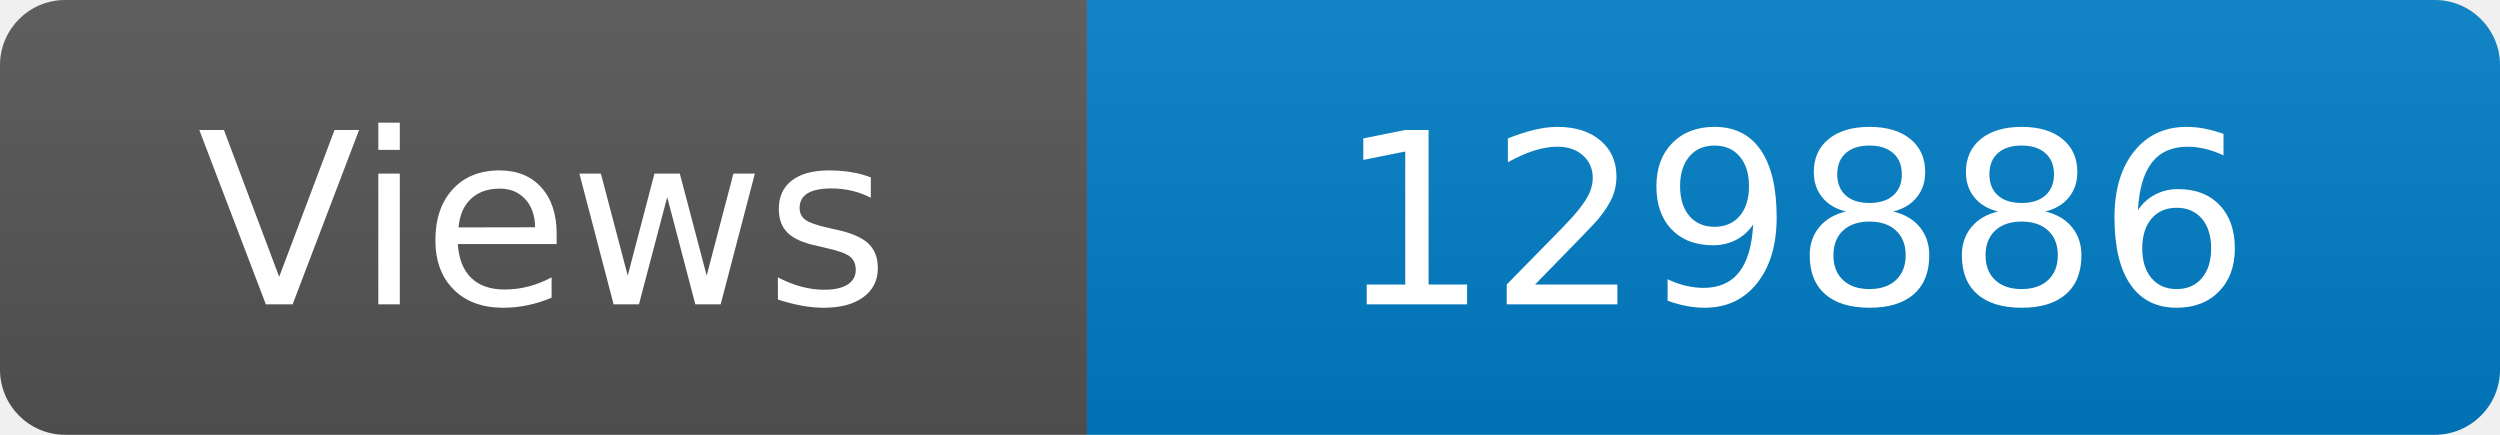
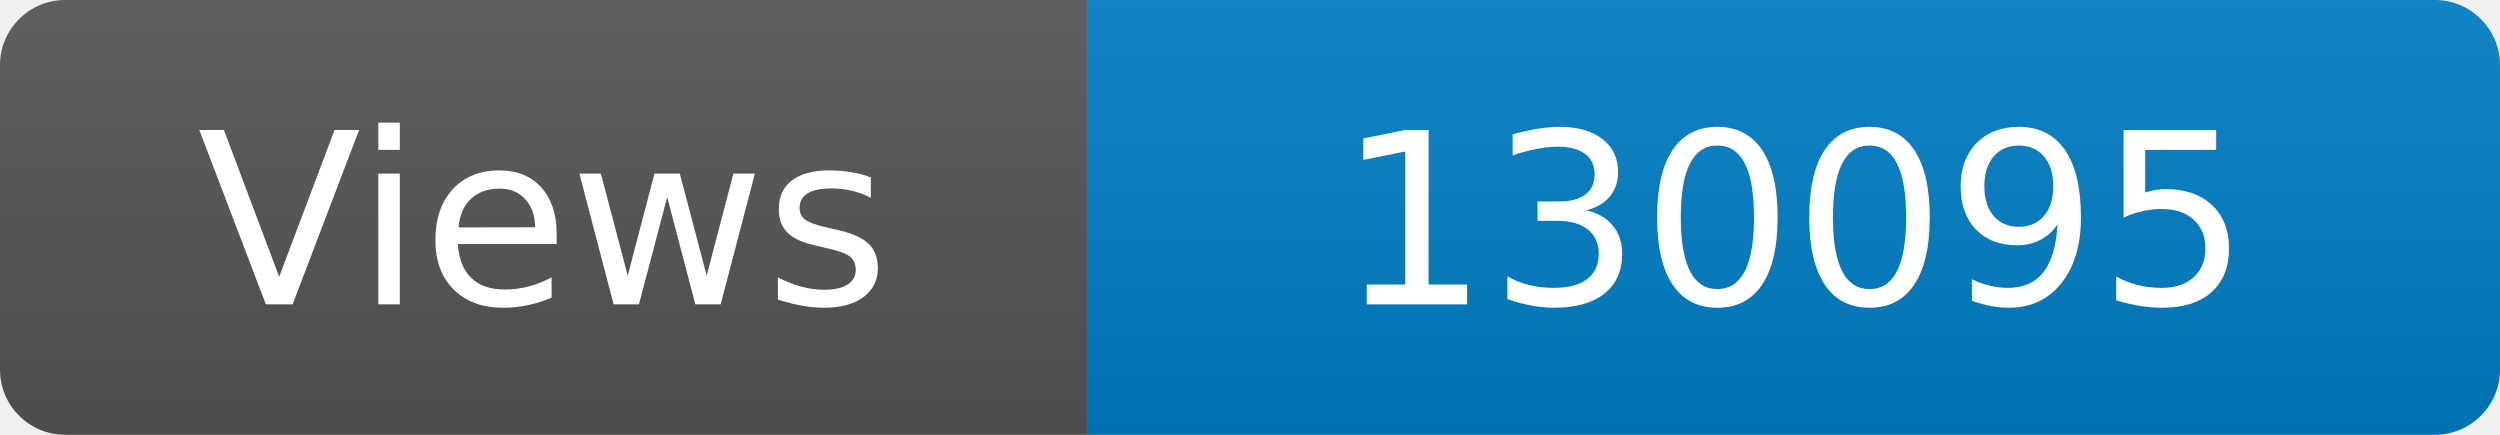
<svg xmlns="http://www.w3.org/2000/svg" width="115" height="20" role="img" aria-label="Maintained?: yes">
  <linearGradient id="s" x2="0" y2="100%">
    <stop offset="0" stop-color="#bbb" stop-opacity=".1" />
    <stop offset="1" stop-opacity=".1" />
  </linearGradient>
  <clipPath id="r">
    <rect width="115" height="20" rx="3" fill="#fff" />
  </clipPath>
  <g clip-path="url(#r)">
    <rect width="50" height="20" fill="#555" />
    <rect x="50" width="160" height="20" fill="#007ec6" />
    <rect width="115" height="20" fill="url(#s)" />
  </g>
  <g fill="#fff" text-anchor="middle" font-family="Verdana,Geneva,DejaVu Sans,sans-serif" font-size="110">
    <text x="250" y="140" transform="scale(.1)" fill="#fff">Views</text>
-     <text x="825" y="140" transform="scale(.1)" fill="#fff">129886</text>
+     <text x="825" y="140" transform="scale(.1)" fill="#fff">130095</text>
  </g>
</svg>
